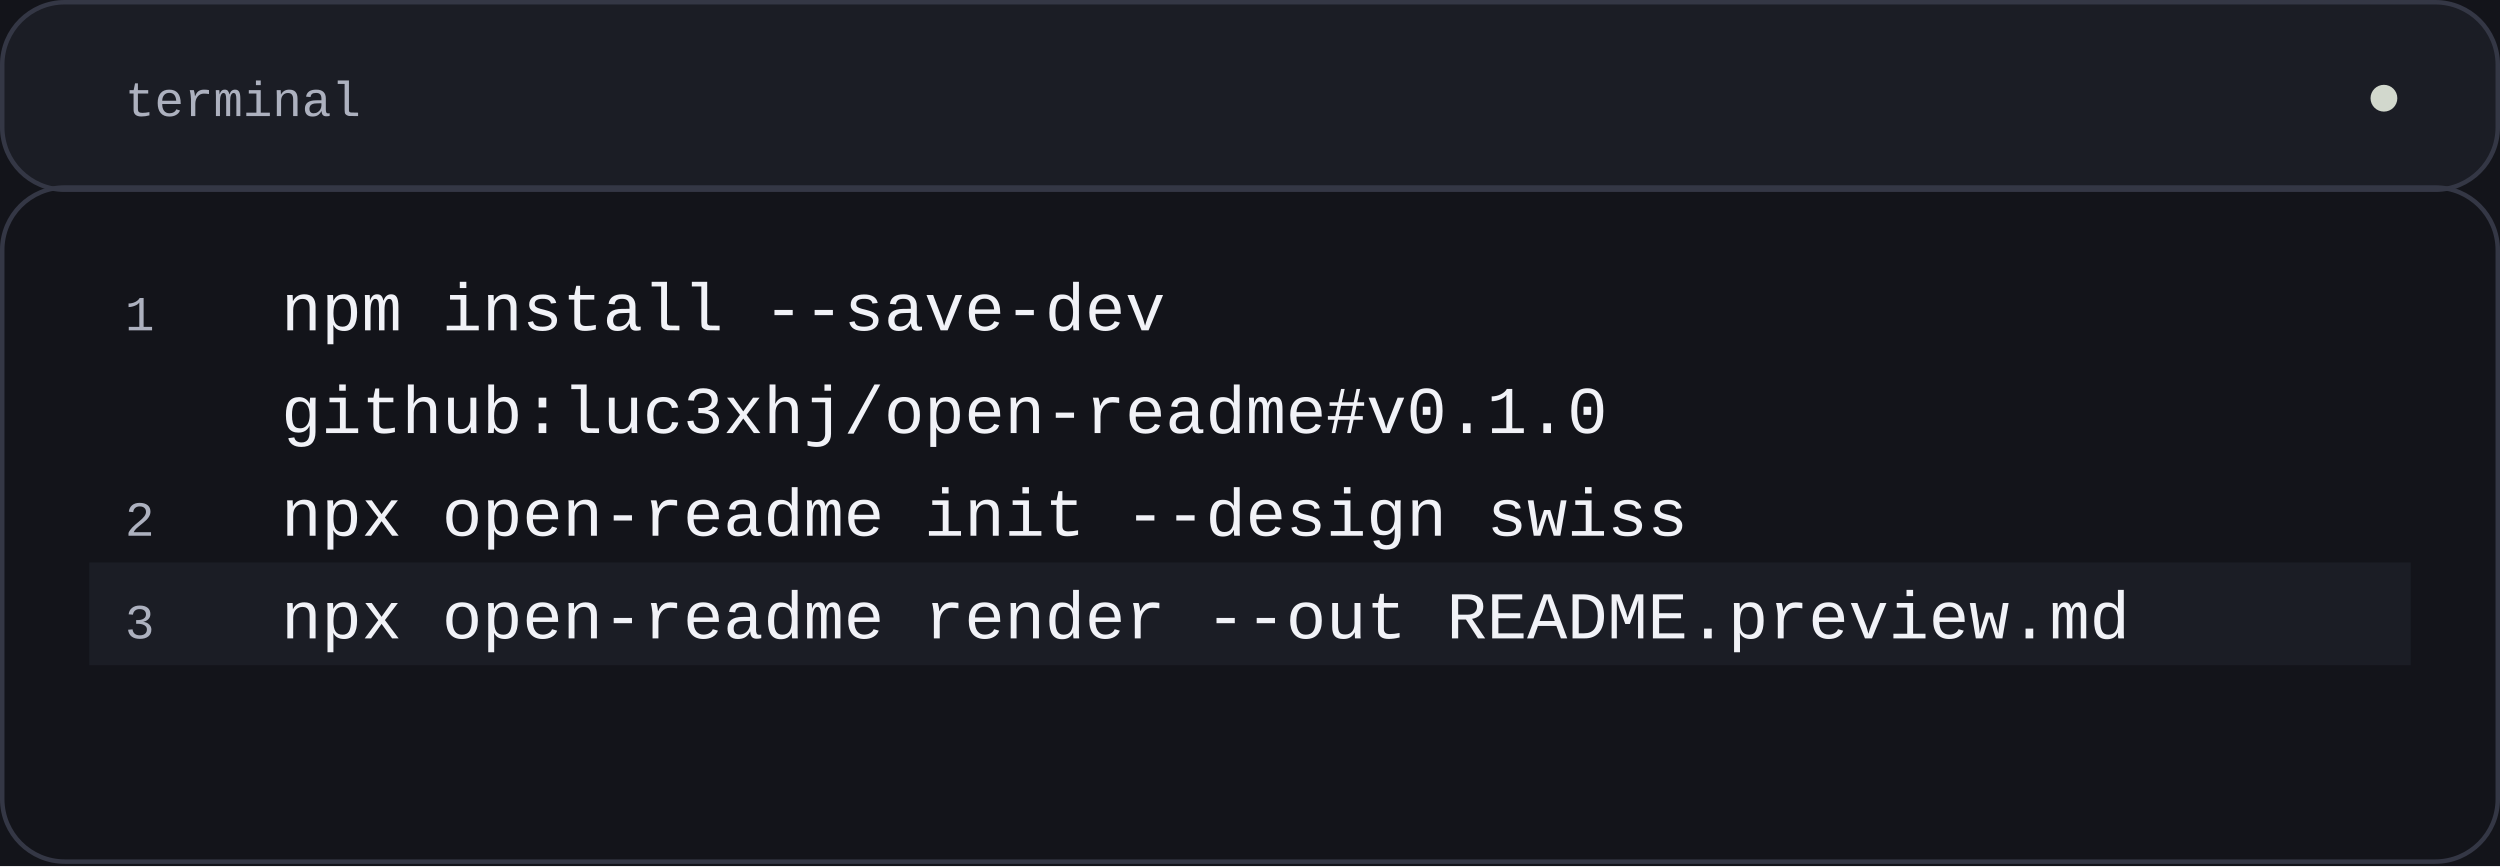
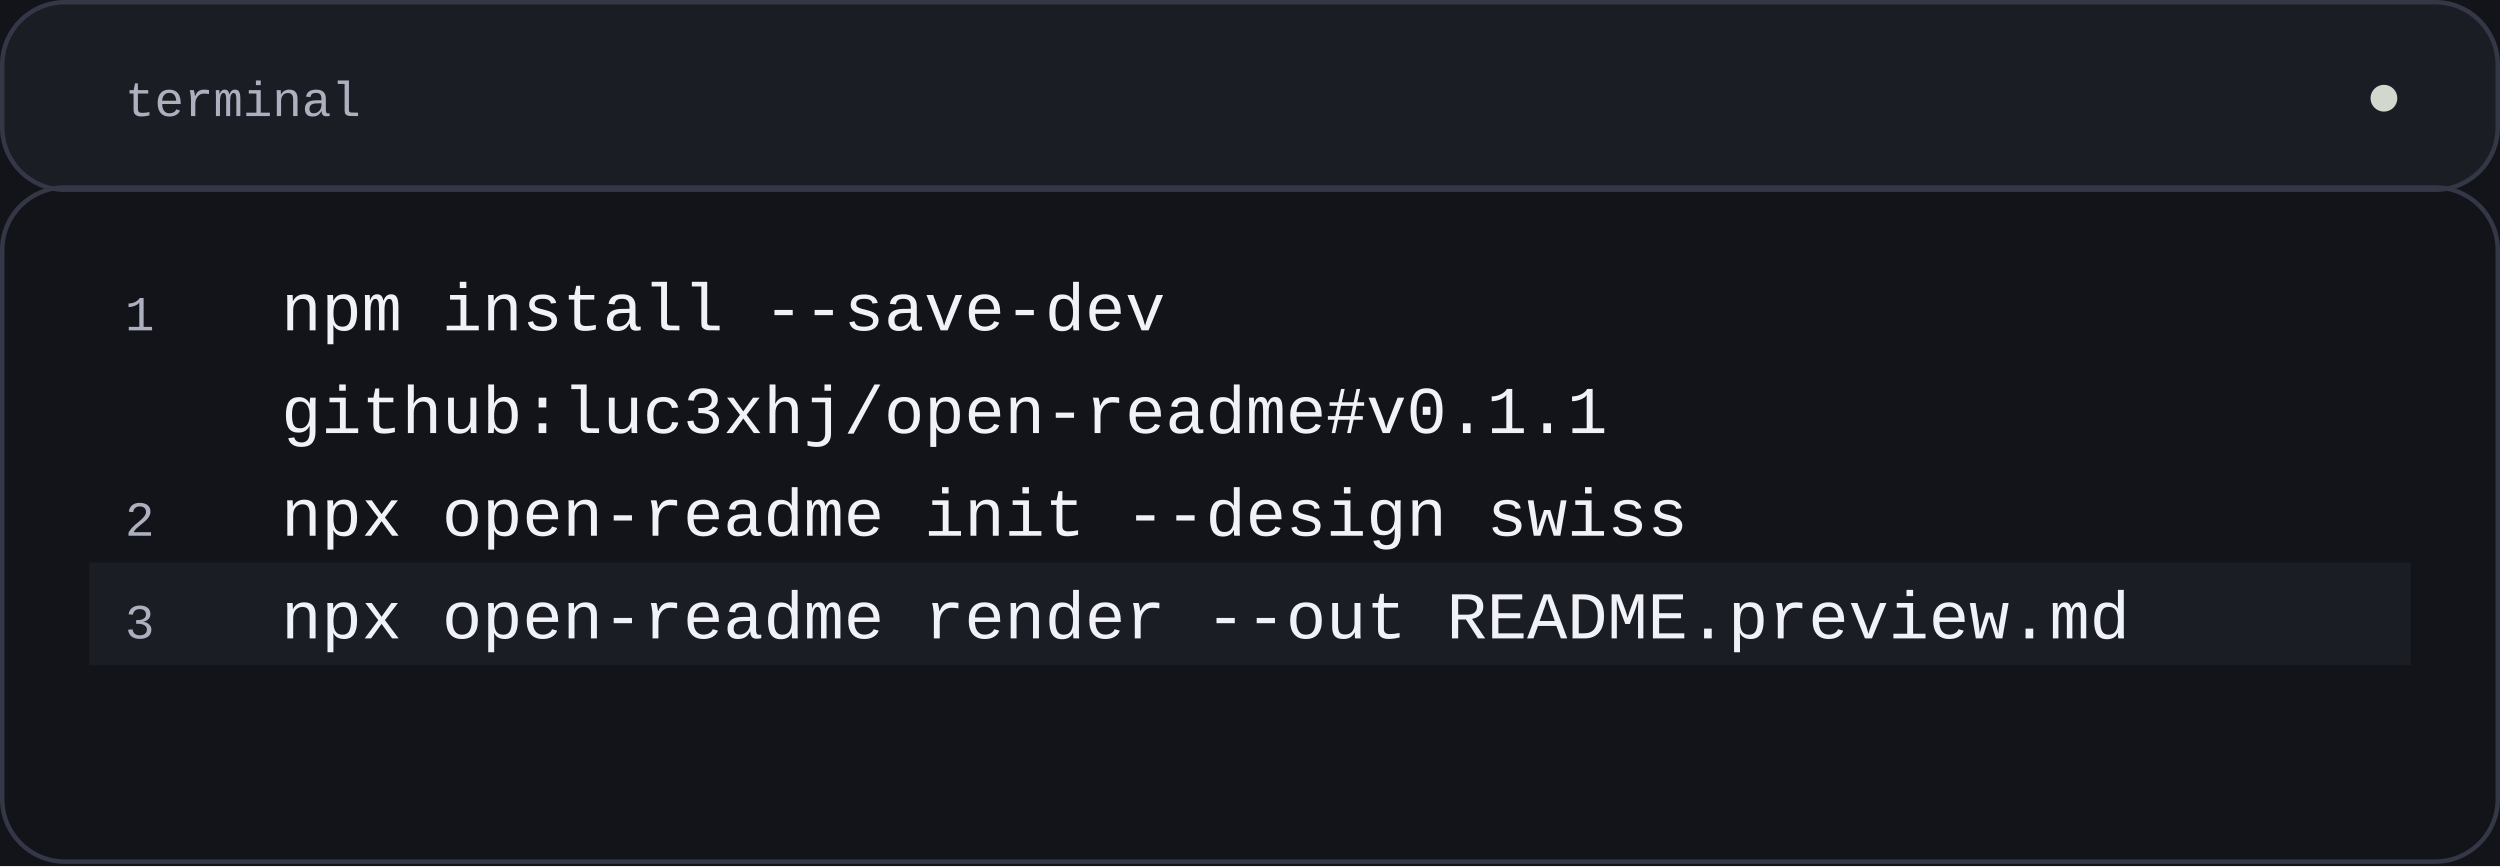
<svg xmlns="http://www.w3.org/2000/svg" width="560" height="194" viewBox="0 0 560 194" role="img" aria-labelledby="title">
  <rect x="0" y="0" width="560" height="194" rx="0" fill="#13141a" stroke="none" />
  <rect x="0.5" y="0.5" width="559" height="42" rx="14" fill="#1b1d25" stroke="#343745" />
  <text x="28" y="26" font-family="'SFMono-Regular', Consolas, 'Liberation Mono', monospace" font-size="11" font-weight="400" fill="#adb1bf" text-anchor="start">
    <tspan x="28" dy="0">terminal</tspan>
  </text>
  <circle cx="534" cy="22" r="3" fill="#D2D8CD" stroke="none" />
  <text x="28" y="74" font-family="'SFMono-Regular', Consolas, 'Liberation Mono', monospace" font-size="11" font-weight="400" fill="#adb1bf" text-anchor="start">
    <tspan x="28" dy="0"> 1</tspan>
  </text>
  <text x="63" y="74" font-family="'SFMono-Regular', Consolas, 'Liberation Mono', monospace" font-size="15" font-weight="400" fill="#f1f2f7" text-anchor="start">
    <tspan x="63" dy="0">npm install --save-dev</tspan>
  </text>
  <text x="28" y="97" font-family="'SFMono-Regular', Consolas, 'Liberation Mono', monospace" font-size="11" font-weight="400" fill="#adb1bf" text-anchor="start">
    <tspan x="28" dy="0"> </tspan>
  </text>
  <text x="63" y="97" font-family="'SFMono-Regular', Consolas, 'Liberation Mono', monospace" font-size="15" font-weight="400" fill="#f1f2f7" text-anchor="start">
-     <tspan x="63" dy="0">github:luc3xhj/open-readme#v0.1.0</tspan>
+     <tspan x="63" dy="0">github:luc3xhj/open-readme#v0.1.1</tspan>
  </text>
  <text x="28" y="120" font-family="'SFMono-Regular', Consolas, 'Liberation Mono', monospace" font-size="11" font-weight="400" fill="#adb1bf" text-anchor="start">
    <tspan x="28" dy="0"> 2</tspan>
  </text>
  <text x="63" y="120" font-family="'SFMono-Regular', Consolas, 'Liberation Mono', monospace" font-size="15" font-weight="400" fill="#f1f2f7" text-anchor="start">
    <tspan x="63" dy="0">npx open-readme init --design swiss</tspan>
  </text>
  <rect x="20" y="126" width="520" height="23" rx="0" fill="#1b1d25" stroke="none" />
  <text x="28" y="143" font-family="'SFMono-Regular', Consolas, 'Liberation Mono', monospace" font-size="11" font-weight="400" fill="#adb1bf" text-anchor="start">
    <tspan x="28" dy="0"> 3</tspan>
  </text>
  <text x="63" y="143" font-family="'SFMono-Regular', Consolas, 'Liberation Mono', monospace" font-size="15" font-weight="400" fill="#f1f2f7" text-anchor="start">
    <tspan x="63" dy="0">npx open-readme render --out README.preview.md</tspan>
  </text>
  <rect x="0.5" y="42" width="559" height="151" rx="14" fill="none" stroke="#343745" />
</svg>
